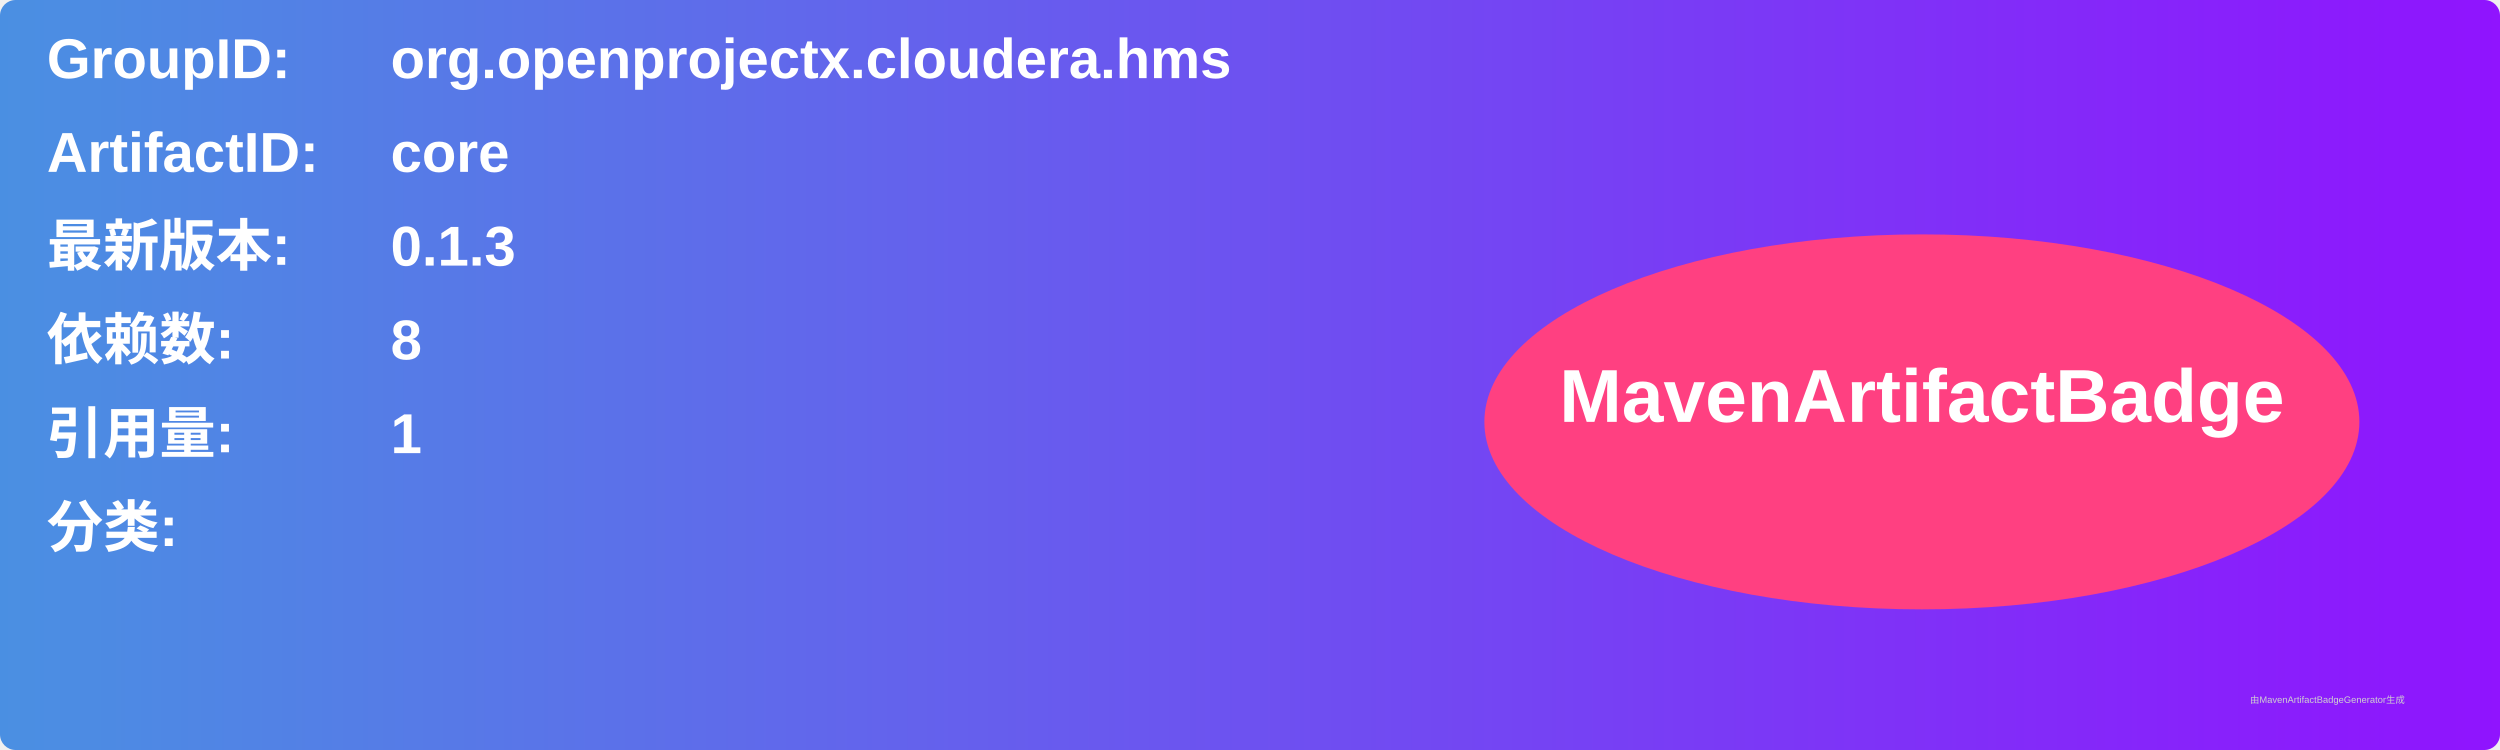
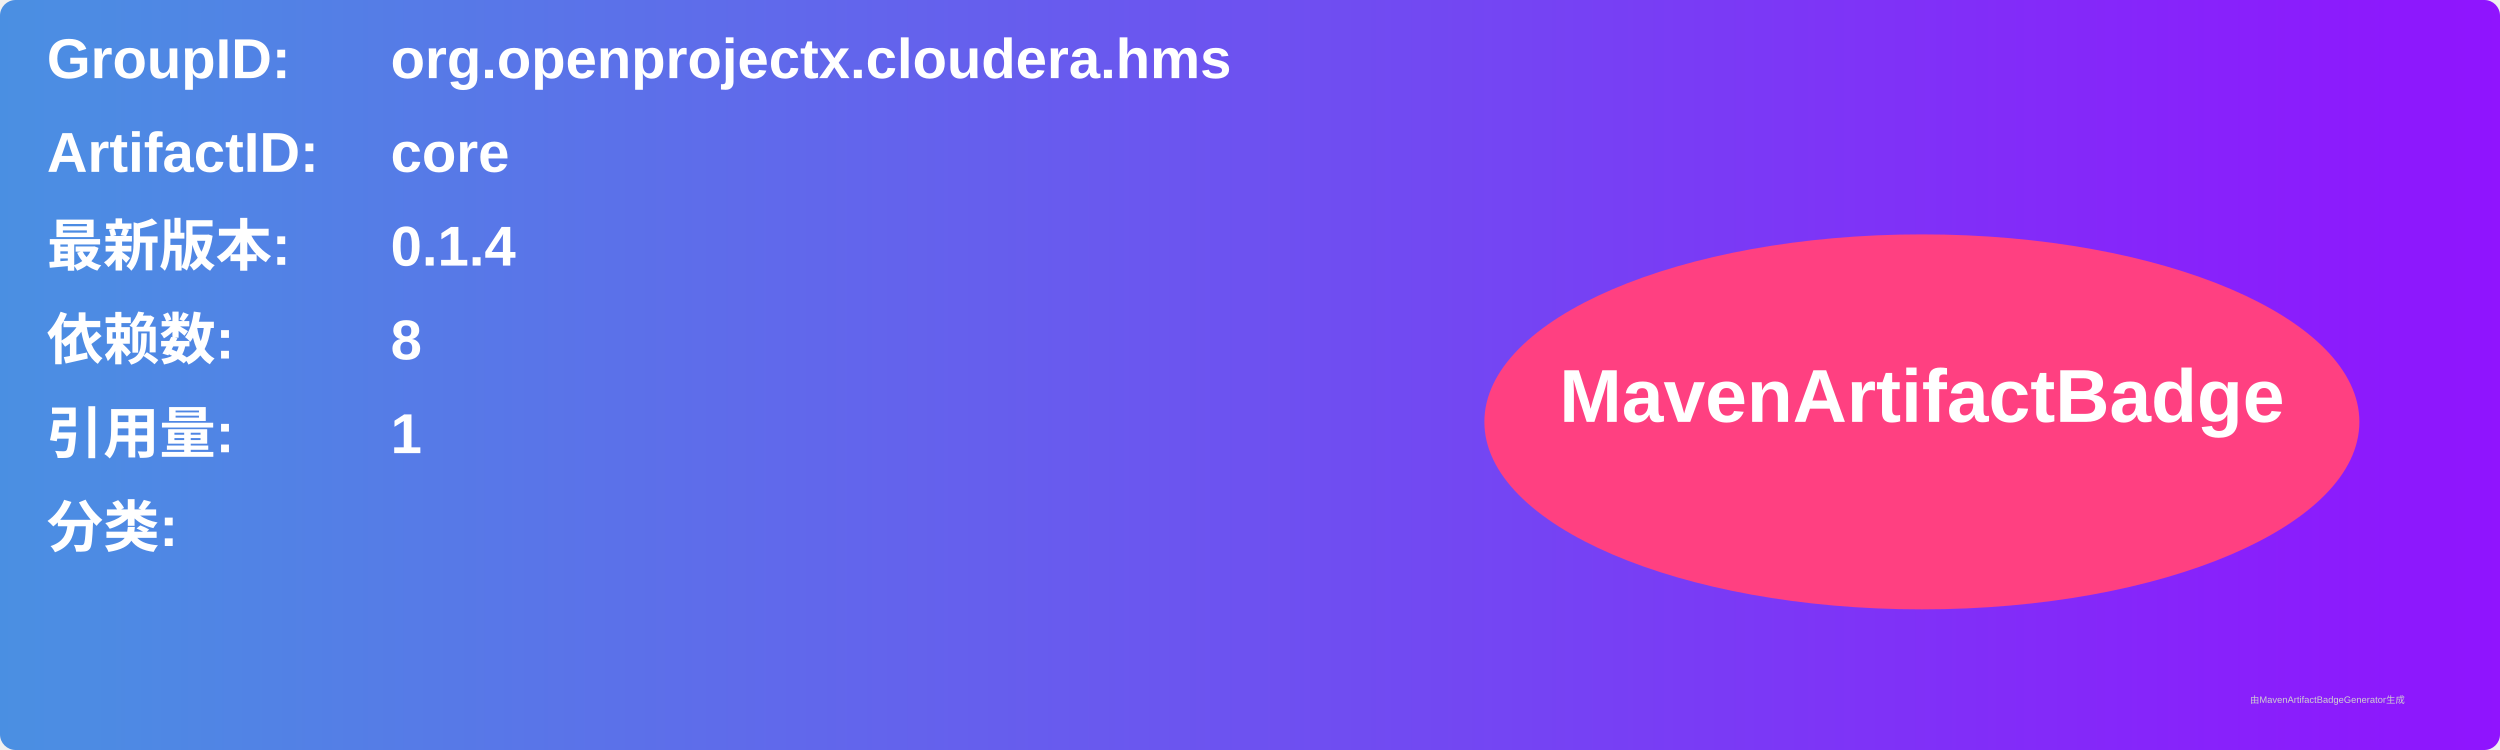
<svg xmlns="http://www.w3.org/2000/svg" width="800" height="240" viewBox="0 0 800 240">
  <linearGradient id="grad" x1="0%" y1="0%" x2="100%" y2="0%">
    <stop offset="0%" stop-color="#4a90e2" />
    <stop offset="100%" stop-color="#9013fe" />
  </linearGradient>
  <rect width="100%" height="100%" rx="5" ry="5" fill="url(#grad)" />
  <g transform="translate(15, 15)">
    <text x="0" y="10" font-family="Arial" font-size="18" fill="white" font-weight="bold" width="260">GroupID:</text>
    <text x="110" y="10" font-family="Arial" font-size="18" fill="white" font-weight="bold" width="460">org.openprojectx.cloudera.hms</text>
    <text x="0" y="40" font-family="Arial" font-size="18" fill="white" font-weight="bold" width="260">ArtifactID:</text>
    <text x="110" y="40" font-family="Arial" font-size="18" fill="white" font-weight="bold" width="460">core</text>
    <text x="0" y="70" font-family="Arial" font-size="18" fill="white" font-weight="bold">最新版本:</text>
    <text x="110" y="70" font-family="Arial" font-size="18" fill="white" font-weight="bold">
-       <tspan font-weight="bold">0.1.3</tspan>
+       <tspan font-weight="bold">0.1.4</tspan>
    </text>
    <text x="0" y="100" font-family="Arial" font-size="18" fill="white" font-weight="bold">依赖数: </text>
    <text x="110" y="100" font-family="Arial" font-size="18" fill="white">
      <tspan font-weight="bold">8</tspan>
    </text>
    <text x="0" y="130" font-family="Arial" font-size="18" fill="white" font-weight="bold">引用量: </text>
    <text x="110" y="130" font-family="Arial" font-size="18" fill="white">
      <tspan font-weight="bold">1</tspan>
    </text>
    <text x="0" y="160" font-family="Arial" font-size="18" fill="white" font-weight="bold">分类:</text>
    <text x="10" y="190" font-family="Arial" font-size="10" fill="white">
      <tspan font-weight="bold" />
    </text>
    <ellipse cx="600" cy="120" rx="140" ry="60" fill="#ff4081" />
    <text x="600" y="120" text-anchor="middle" font-family="Arial" font-size="24" fill="white" font-weight="bold">MavenArtifactBadge</text>
  </g>
  <text x="720" y="225" font-family="Arial" font-size="3" fill="#d0d0d0">由MavenArtifactBadgeGenerator生成</text>
</svg>
